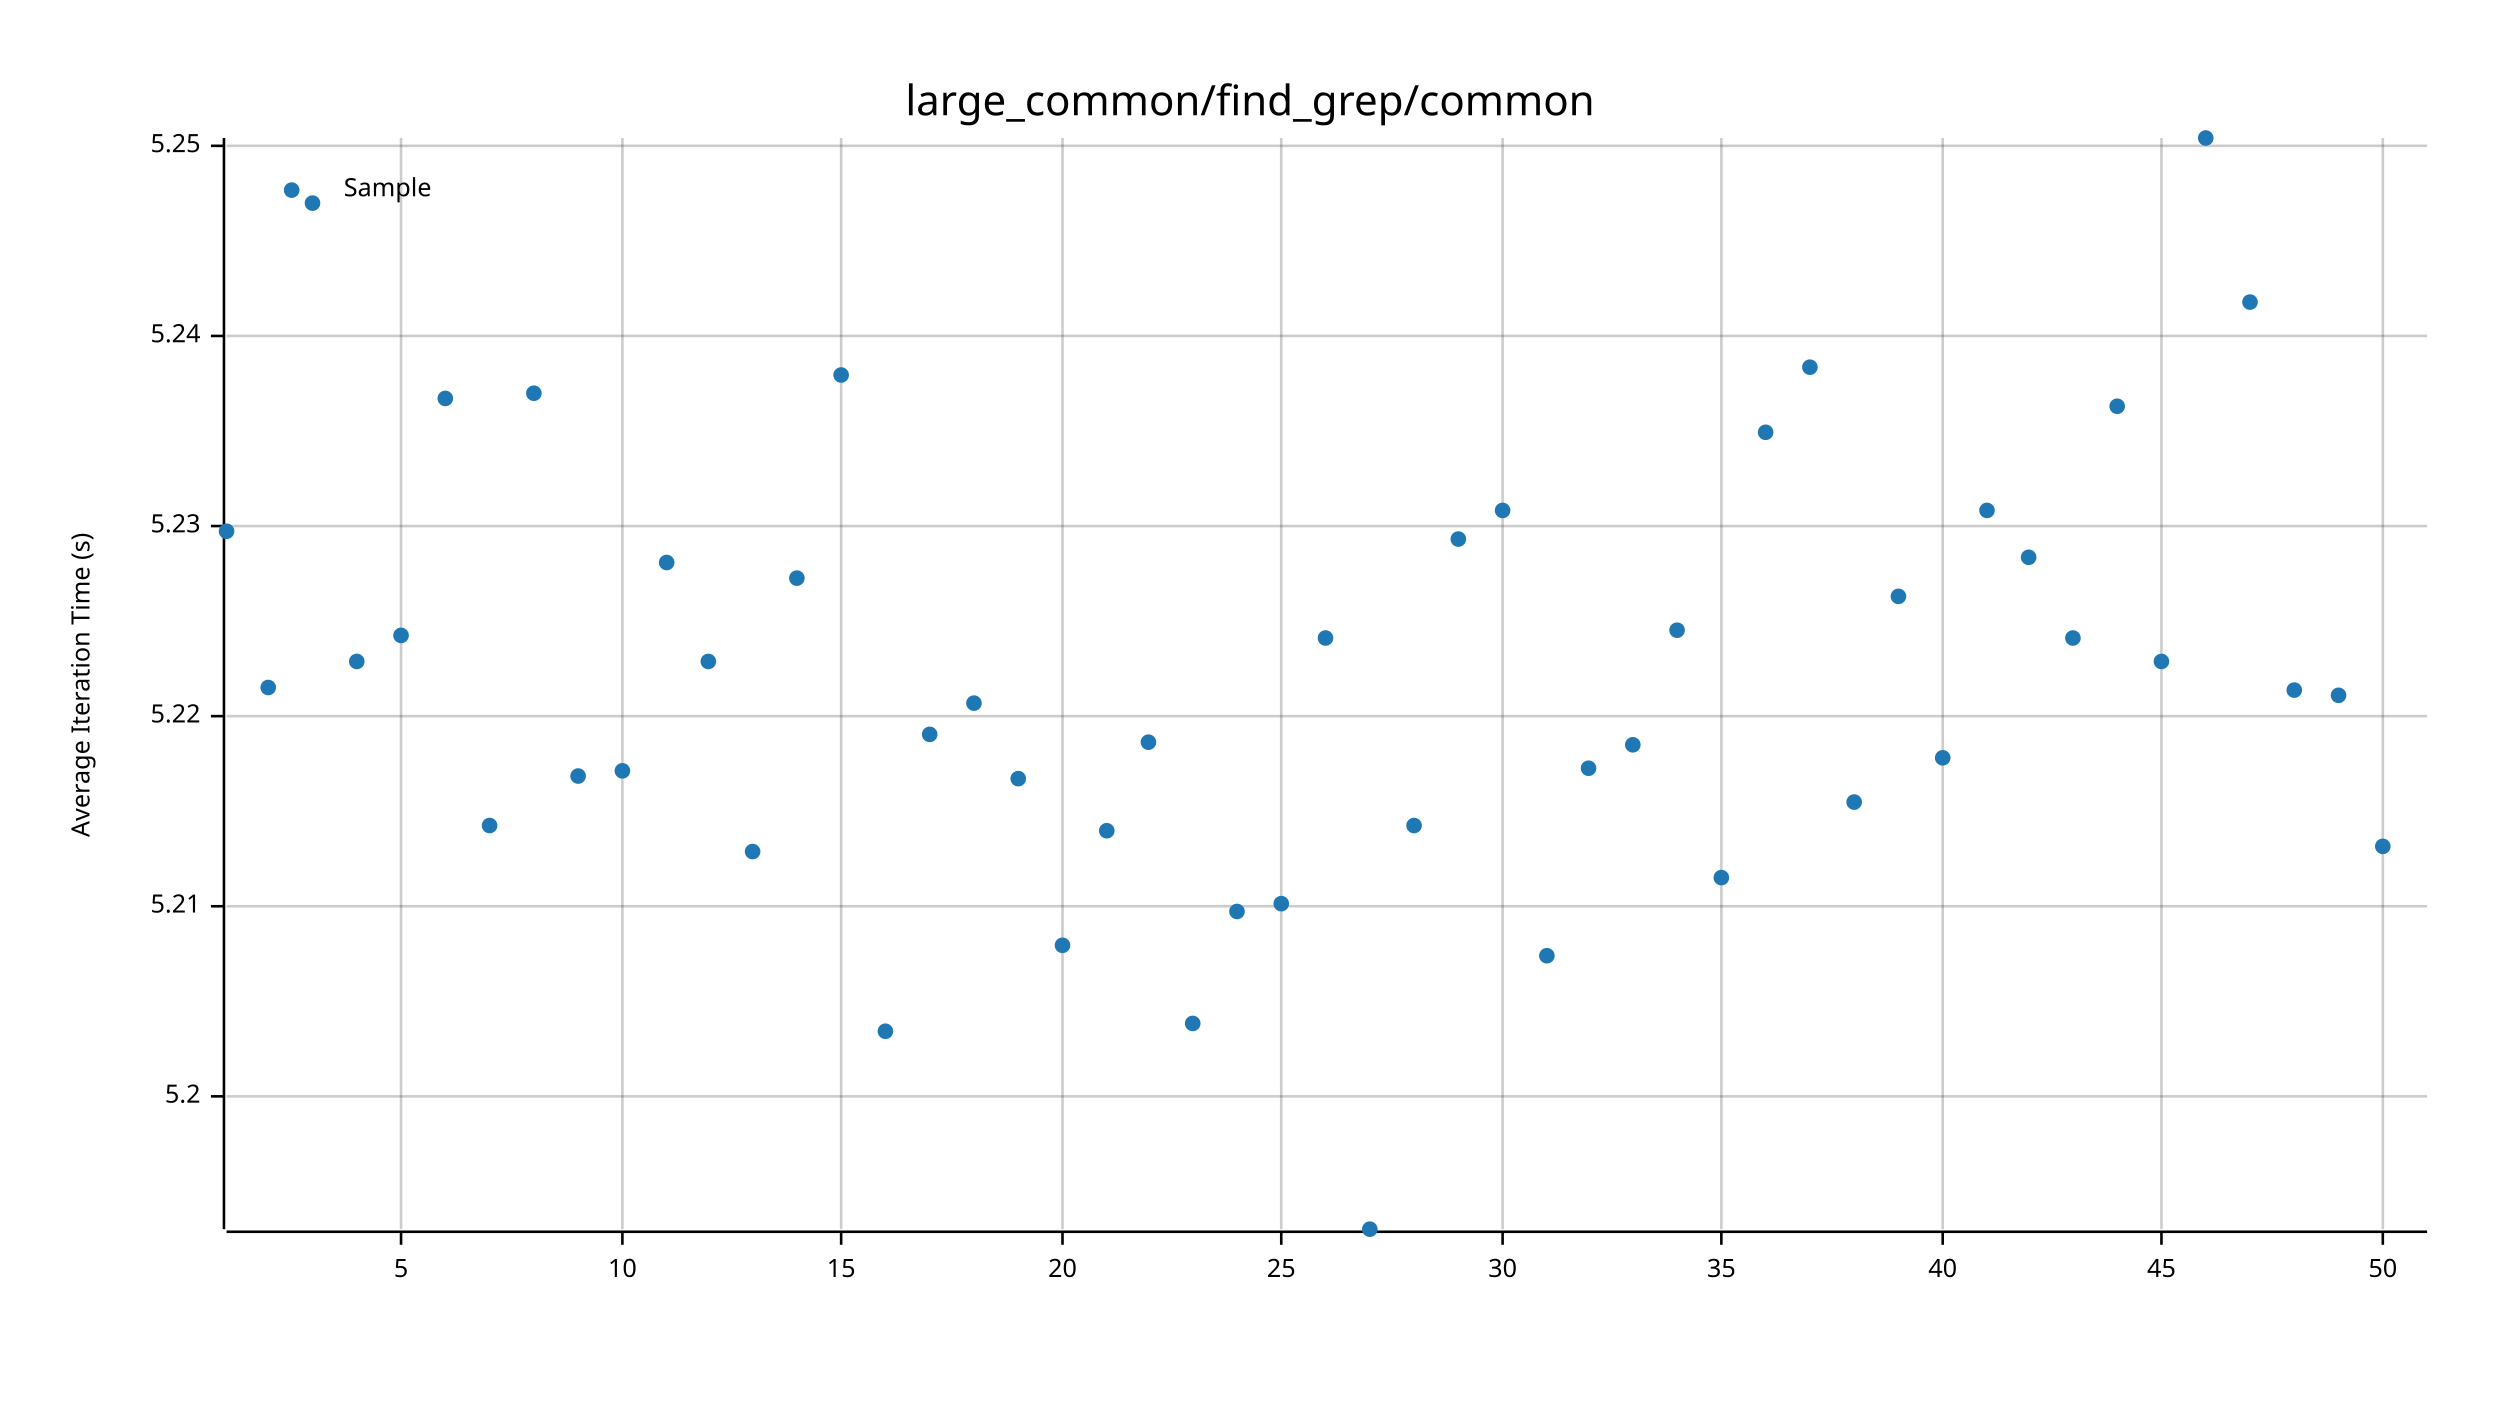
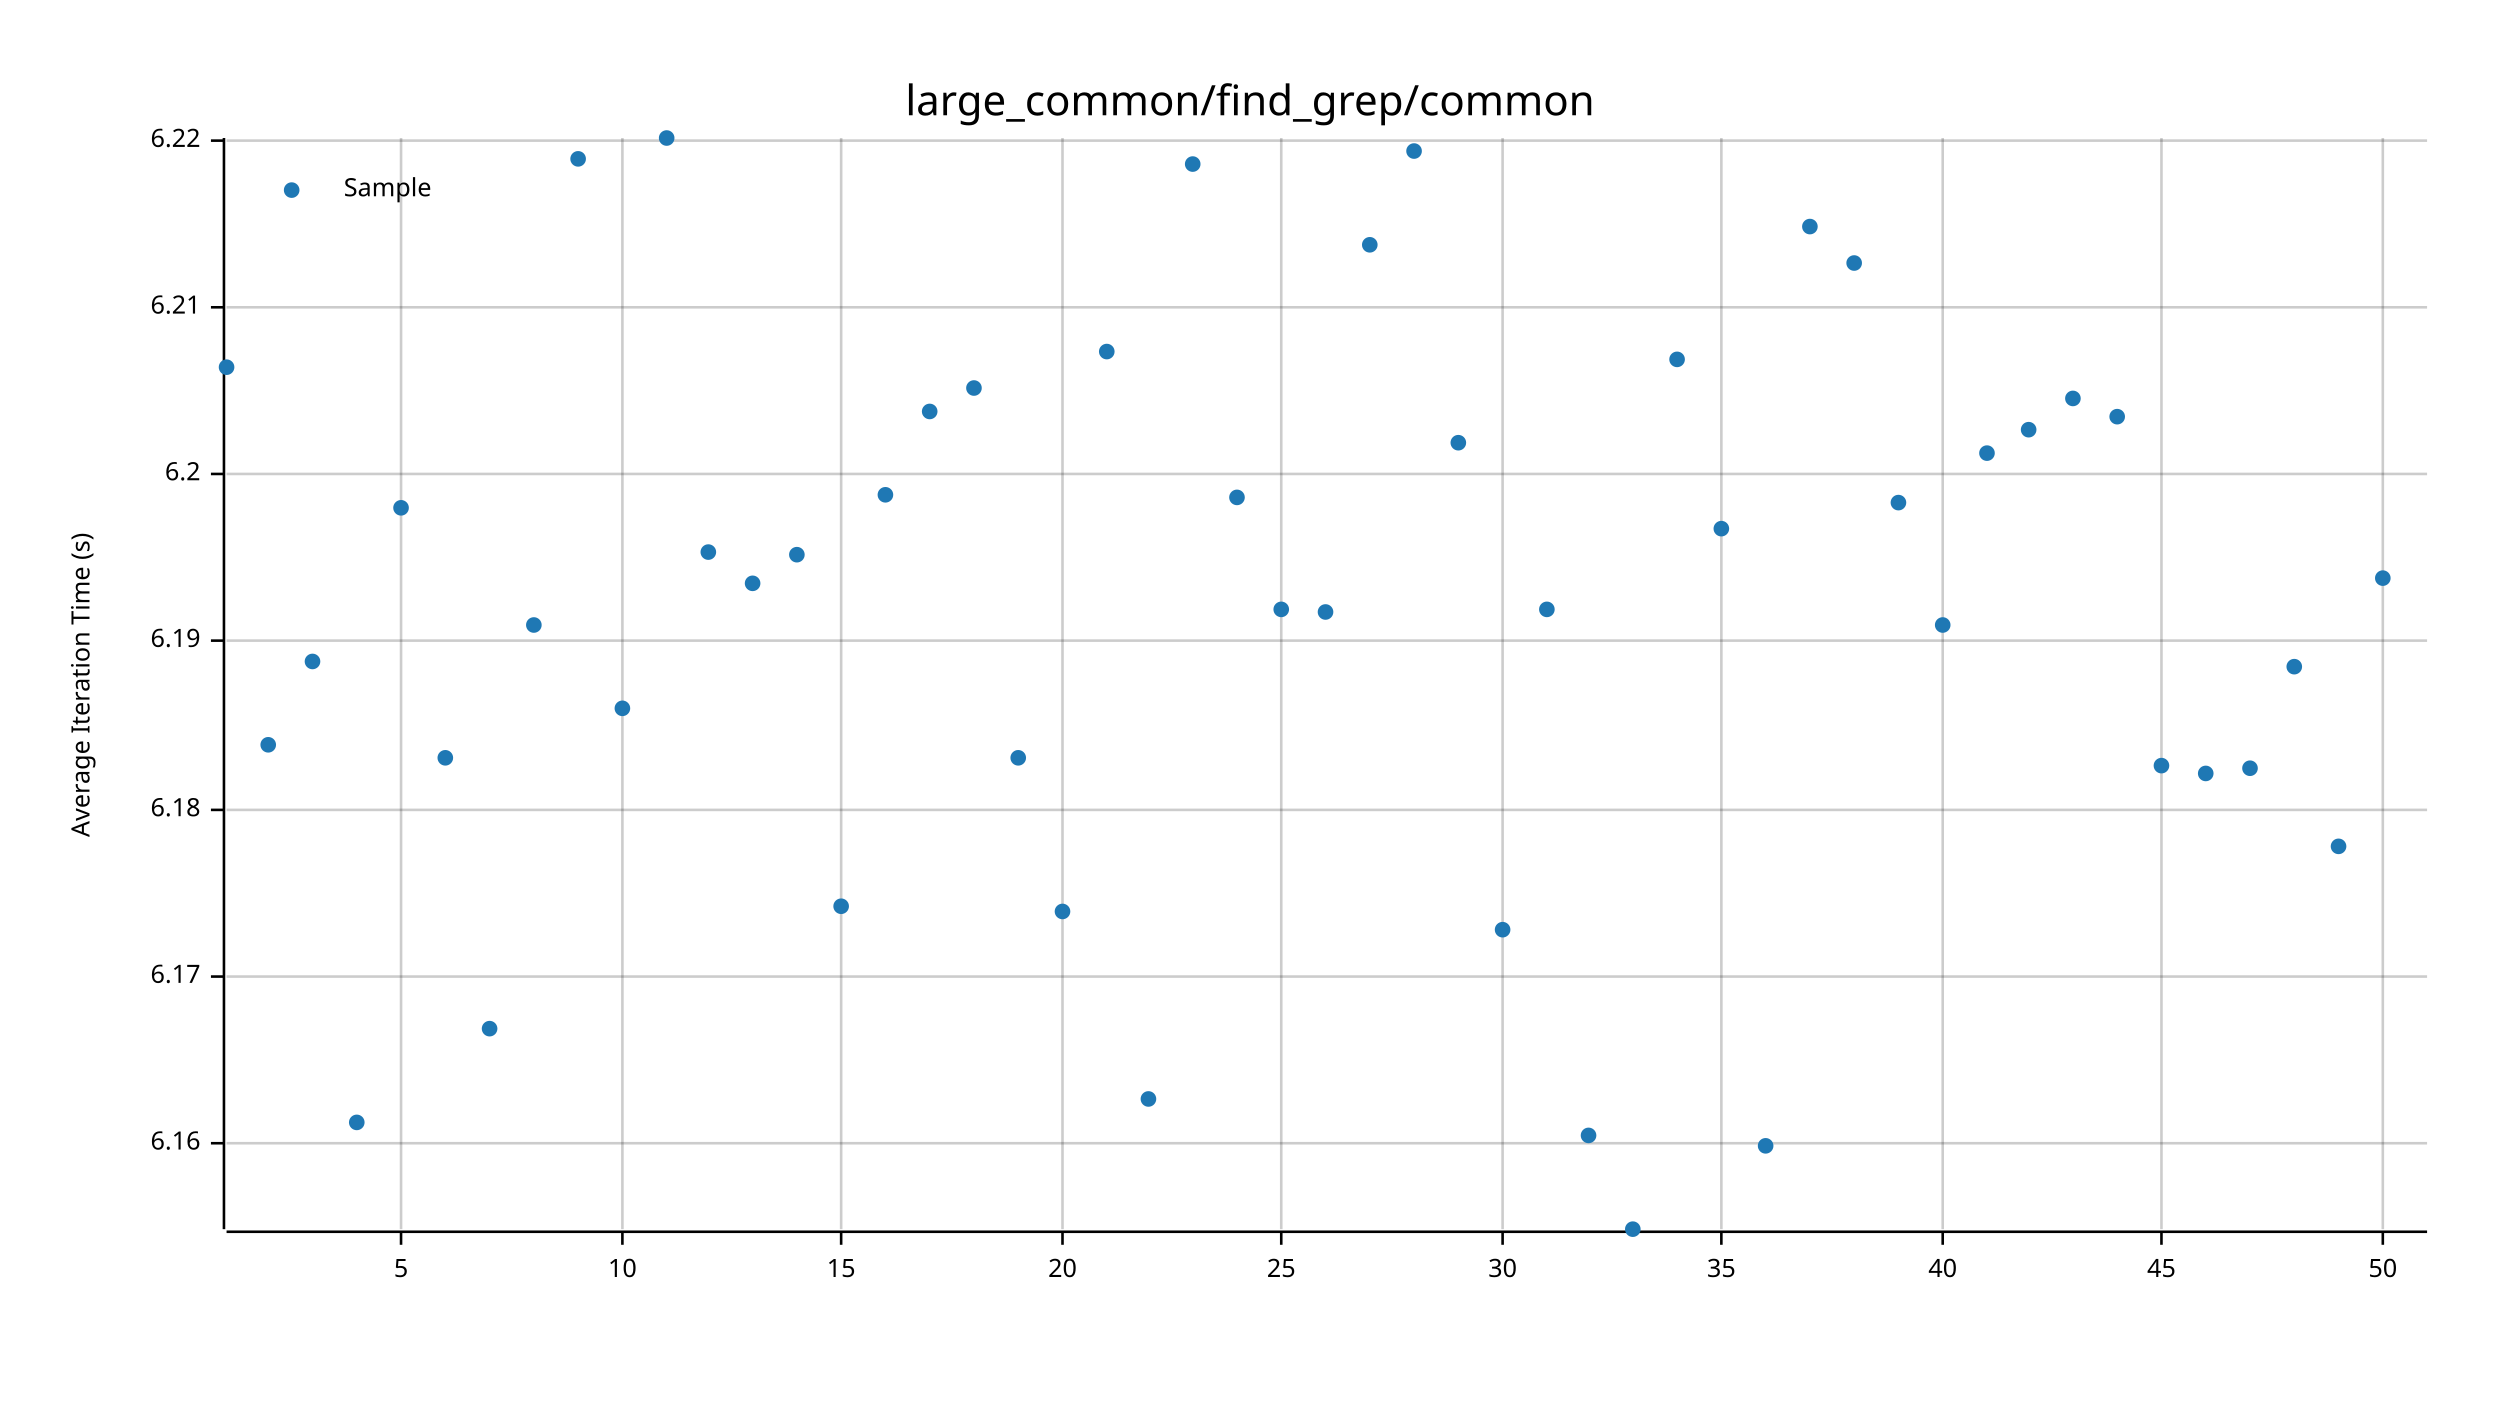
<svg xmlns="http://www.w3.org/2000/svg" width="960" height="540" viewBox="0 0 960 540">
  <text x="480" y="32" dy="0.76em" text-anchor="middle" font-family="sans-serif" font-size="16.129" opacity="1" fill="#000000">
large_common/find_grep/common
</text>
  <text x="27" y="263" dy="0.76em" text-anchor="middle" font-family="sans-serif" font-size="9.677" opacity="1" fill="#000000" transform="rotate(270, 27, 263)">
Average Iteration Time (s)
</text>
  <line opacity="0.2" stroke="#000000" stroke-width="1" x1="154" y1="472" x2="154" y2="53" />
  <line opacity="0.2" stroke="#000000" stroke-width="1" x1="239" y1="472" x2="239" y2="53" />
  <line opacity="0.2" stroke="#000000" stroke-width="1" x1="323" y1="472" x2="323" y2="53" />
  <line opacity="0.2" stroke="#000000" stroke-width="1" x1="408" y1="472" x2="408" y2="53" />
  <line opacity="0.2" stroke="#000000" stroke-width="1" x1="492" y1="472" x2="492" y2="53" />
  <line opacity="0.2" stroke="#000000" stroke-width="1" x1="577" y1="472" x2="577" y2="53" />
  <line opacity="0.2" stroke="#000000" stroke-width="1" x1="661" y1="472" x2="661" y2="53" />
  <line opacity="0.2" stroke="#000000" stroke-width="1" x1="746" y1="472" x2="746" y2="53" />
  <line opacity="0.2" stroke="#000000" stroke-width="1" x1="830" y1="472" x2="830" y2="53" />
  <line opacity="0.2" stroke="#000000" stroke-width="1" x1="915" y1="472" x2="915" y2="53" />
-   <line opacity="0.2" stroke="#000000" stroke-width="1" x1="87" y1="421" x2="932" y2="421" />
-   <line opacity="0.2" stroke="#000000" stroke-width="1" x1="87" y1="348" x2="932" y2="348" />
-   <line opacity="0.2" stroke="#000000" stroke-width="1" x1="87" y1="275" x2="932" y2="275" />
-   <line opacity="0.2" stroke="#000000" stroke-width="1" x1="87" y1="202" x2="932" y2="202" />
-   <line opacity="0.2" stroke="#000000" stroke-width="1" x1="87" y1="129" x2="932" y2="129" />
-   <line opacity="0.2" stroke="#000000" stroke-width="1" x1="87" y1="56" x2="932" y2="56" />
+   <line opacity="0.2" stroke="#000000" stroke-width="1" x1="87" y1="439" x2="932" y2="439" />
+   <line opacity="0.2" stroke="#000000" stroke-width="1" x1="87" y1="375" x2="932" y2="375" />
+   <line opacity="0.2" stroke="#000000" stroke-width="1" x1="87" y1="311" x2="932" y2="311" />
+   <line opacity="0.2" stroke="#000000" stroke-width="1" x1="87" y1="246" x2="932" y2="246" />
+   <line opacity="0.2" stroke="#000000" stroke-width="1" x1="87" y1="182" x2="932" y2="182" />
+   <line opacity="0.2" stroke="#000000" stroke-width="1" x1="87" y1="118" x2="932" y2="118" />
+   <line opacity="0.2" stroke="#000000" stroke-width="1" x1="87" y1="54" x2="932" y2="54" />
  <polyline fill="none" opacity="1" stroke="#000000" stroke-width="1" points="86,53 86,472 " />
-   <text x="77" y="421" dy="0.5ex" text-anchor="end" font-family="sans-serif" font-size="9.677" opacity="1" fill="#000000">
- 5.2
+   <text x="77" y="439" dy="0.5ex" text-anchor="end" font-family="sans-serif" font-size="9.677" opacity="1" fill="#000000">
+ 6.16
</text>
-   <polyline fill="none" opacity="1" stroke="#000000" stroke-width="1" points="81,421 86,421 " />
-   <text x="77" y="348" dy="0.5ex" text-anchor="end" font-family="sans-serif" font-size="9.677" opacity="1" fill="#000000">
- 5.21
+   <polyline fill="none" opacity="1" stroke="#000000" stroke-width="1" points="81,439 86,439 " />
+   <text x="77" y="375" dy="0.5ex" text-anchor="end" font-family="sans-serif" font-size="9.677" opacity="1" fill="#000000">
+ 6.17
</text>
-   <polyline fill="none" opacity="1" stroke="#000000" stroke-width="1" points="81,348 86,348 " />
-   <text x="77" y="275" dy="0.5ex" text-anchor="end" font-family="sans-serif" font-size="9.677" opacity="1" fill="#000000">
- 5.22
+   <polyline fill="none" opacity="1" stroke="#000000" stroke-width="1" points="81,375 86,375 " />
+   <text x="77" y="311" dy="0.5ex" text-anchor="end" font-family="sans-serif" font-size="9.677" opacity="1" fill="#000000">
+ 6.18
</text>
-   <polyline fill="none" opacity="1" stroke="#000000" stroke-width="1" points="81,275 86,275 " />
-   <text x="77" y="202" dy="0.5ex" text-anchor="end" font-family="sans-serif" font-size="9.677" opacity="1" fill="#000000">
- 5.23
+   <polyline fill="none" opacity="1" stroke="#000000" stroke-width="1" points="81,311 86,311 " />
+   <text x="77" y="246" dy="0.5ex" text-anchor="end" font-family="sans-serif" font-size="9.677" opacity="1" fill="#000000">
+ 6.19
</text>
-   <polyline fill="none" opacity="1" stroke="#000000" stroke-width="1" points="81,202 86,202 " />
-   <text x="77" y="129" dy="0.5ex" text-anchor="end" font-family="sans-serif" font-size="9.677" opacity="1" fill="#000000">
- 5.24
+   <polyline fill="none" opacity="1" stroke="#000000" stroke-width="1" points="81,246 86,246 " />
+   <text x="77" y="182" dy="0.5ex" text-anchor="end" font-family="sans-serif" font-size="9.677" opacity="1" fill="#000000">
+ 6.2
</text>
-   <polyline fill="none" opacity="1" stroke="#000000" stroke-width="1" points="81,129 86,129 " />
-   <text x="77" y="56" dy="0.5ex" text-anchor="end" font-family="sans-serif" font-size="9.677" opacity="1" fill="#000000">
- 5.25
+   <polyline fill="none" opacity="1" stroke="#000000" stroke-width="1" points="81,182 86,182 " />
+   <text x="77" y="118" dy="0.5ex" text-anchor="end" font-family="sans-serif" font-size="9.677" opacity="1" fill="#000000">
+ 6.21
</text>
-   <polyline fill="none" opacity="1" stroke="#000000" stroke-width="1" points="81,56 86,56 " />
+   <polyline fill="none" opacity="1" stroke="#000000" stroke-width="1" points="81,118 86,118 " />
+   <text x="77" y="54" dy="0.5ex" text-anchor="end" font-family="sans-serif" font-size="9.677" opacity="1" fill="#000000">
+ 6.22
+ </text>
+   <polyline fill="none" opacity="1" stroke="#000000" stroke-width="1" points="81,54 86,54 " />
  <polyline fill="none" opacity="1" stroke="#000000" stroke-width="1" points="87,473 932,473 " />
  <text x="154" y="483" dy="0.76em" text-anchor="middle" font-family="sans-serif" font-size="9.677" opacity="1" fill="#000000">
5
</text>
  <polyline fill="none" opacity="1" stroke="#000000" stroke-width="1" points="154,473 154,478 " />
  <text x="239" y="483" dy="0.76em" text-anchor="middle" font-family="sans-serif" font-size="9.677" opacity="1" fill="#000000">
10
</text>
  <polyline fill="none" opacity="1" stroke="#000000" stroke-width="1" points="239,473 239,478 " />
  <text x="323" y="483" dy="0.76em" text-anchor="middle" font-family="sans-serif" font-size="9.677" opacity="1" fill="#000000">
15
</text>
  <polyline fill="none" opacity="1" stroke="#000000" stroke-width="1" points="323,473 323,478 " />
  <text x="408" y="483" dy="0.76em" text-anchor="middle" font-family="sans-serif" font-size="9.677" opacity="1" fill="#000000">
20
</text>
  <polyline fill="none" opacity="1" stroke="#000000" stroke-width="1" points="408,473 408,478 " />
  <text x="492" y="483" dy="0.76em" text-anchor="middle" font-family="sans-serif" font-size="9.677" opacity="1" fill="#000000">
25
</text>
  <polyline fill="none" opacity="1" stroke="#000000" stroke-width="1" points="492,473 492,478 " />
  <text x="577" y="483" dy="0.76em" text-anchor="middle" font-family="sans-serif" font-size="9.677" opacity="1" fill="#000000">
30
</text>
  <polyline fill="none" opacity="1" stroke="#000000" stroke-width="1" points="577,473 577,478 " />
  <text x="661" y="483" dy="0.76em" text-anchor="middle" font-family="sans-serif" font-size="9.677" opacity="1" fill="#000000">
35
</text>
  <polyline fill="none" opacity="1" stroke="#000000" stroke-width="1" points="661,473 661,478 " />
  <text x="746" y="483" dy="0.76em" text-anchor="middle" font-family="sans-serif" font-size="9.677" opacity="1" fill="#000000">
40
</text>
  <polyline fill="none" opacity="1" stroke="#000000" stroke-width="1" points="746,473 746,478 " />
  <text x="830" y="483" dy="0.76em" text-anchor="middle" font-family="sans-serif" font-size="9.677" opacity="1" fill="#000000">
45
</text>
  <polyline fill="none" opacity="1" stroke="#000000" stroke-width="1" points="830,473 830,478 " />
  <text x="915" y="483" dy="0.76em" text-anchor="middle" font-family="sans-serif" font-size="9.677" opacity="1" fill="#000000">
50
</text>
  <polyline fill="none" opacity="1" stroke="#000000" stroke-width="1" points="915,473 915,478 " />
-   <circle cx="87" cy="204" r="3" opacity="1" fill="#1F78B4" stroke="none" stroke-width="1" />
-   <circle cx="103" cy="264" r="3" opacity="1" fill="#1F78B4" stroke="none" stroke-width="1" />
-   <circle cx="120" cy="78" r="3" opacity="1" fill="#1F78B4" stroke="none" stroke-width="1" />
-   <circle cx="137" cy="254" r="3" opacity="1" fill="#1F78B4" stroke="none" stroke-width="1" />
-   <circle cx="154" cy="244" r="3" opacity="1" fill="#1F78B4" stroke="none" stroke-width="1" />
-   <circle cx="171" cy="153" r="3" opacity="1" fill="#1F78B4" stroke="none" stroke-width="1" />
-   <circle cx="188" cy="317" r="3" opacity="1" fill="#1F78B4" stroke="none" stroke-width="1" />
-   <circle cx="205" cy="151" r="3" opacity="1" fill="#1F78B4" stroke="none" stroke-width="1" />
-   <circle cx="222" cy="298" r="3" opacity="1" fill="#1F78B4" stroke="none" stroke-width="1" />
-   <circle cx="239" cy="296" r="3" opacity="1" fill="#1F78B4" stroke="none" stroke-width="1" />
-   <circle cx="256" cy="216" r="3" opacity="1" fill="#1F78B4" stroke="none" stroke-width="1" />
-   <circle cx="272" cy="254" r="3" opacity="1" fill="#1F78B4" stroke="none" stroke-width="1" />
-   <circle cx="289" cy="327" r="3" opacity="1" fill="#1F78B4" stroke="none" stroke-width="1" />
-   <circle cx="306" cy="222" r="3" opacity="1" fill="#1F78B4" stroke="none" stroke-width="1" />
-   <circle cx="323" cy="144" r="3" opacity="1" fill="#1F78B4" stroke="none" stroke-width="1" />
-   <circle cx="340" cy="396" r="3" opacity="1" fill="#1F78B4" stroke="none" stroke-width="1" />
-   <circle cx="357" cy="282" r="3" opacity="1" fill="#1F78B4" stroke="none" stroke-width="1" />
-   <circle cx="374" cy="270" r="3" opacity="1" fill="#1F78B4" stroke="none" stroke-width="1" />
-   <circle cx="391" cy="299" r="3" opacity="1" fill="#1F78B4" stroke="none" stroke-width="1" />
-   <circle cx="408" cy="363" r="3" opacity="1" fill="#1F78B4" stroke="none" stroke-width="1" />
-   <circle cx="425" cy="319" r="3" opacity="1" fill="#1F78B4" stroke="none" stroke-width="1" />
-   <circle cx="441" cy="285" r="3" opacity="1" fill="#1F78B4" stroke="none" stroke-width="1" />
-   <circle cx="458" cy="393" r="3" opacity="1" fill="#1F78B4" stroke="none" stroke-width="1" />
-   <circle cx="475" cy="350" r="3" opacity="1" fill="#1F78B4" stroke="none" stroke-width="1" />
-   <circle cx="492" cy="347" r="3" opacity="1" fill="#1F78B4" stroke="none" stroke-width="1" />
-   <circle cx="509" cy="245" r="3" opacity="1" fill="#1F78B4" stroke="none" stroke-width="1" />
-   <circle cx="526" cy="472" r="3" opacity="1" fill="#1F78B4" stroke="none" stroke-width="1" />
-   <circle cx="543" cy="317" r="3" opacity="1" fill="#1F78B4" stroke="none" stroke-width="1" />
-   <circle cx="560" cy="207" r="3" opacity="1" fill="#1F78B4" stroke="none" stroke-width="1" />
-   <circle cx="577" cy="196" r="3" opacity="1" fill="#1F78B4" stroke="none" stroke-width="1" />
-   <circle cx="594" cy="367" r="3" opacity="1" fill="#1F78B4" stroke="none" stroke-width="1" />
-   <circle cx="610" cy="295" r="3" opacity="1" fill="#1F78B4" stroke="none" stroke-width="1" />
-   <circle cx="627" cy="286" r="3" opacity="1" fill="#1F78B4" stroke="none" stroke-width="1" />
-   <circle cx="644" cy="242" r="3" opacity="1" fill="#1F78B4" stroke="none" stroke-width="1" />
-   <circle cx="661" cy="337" r="3" opacity="1" fill="#1F78B4" stroke="none" stroke-width="1" />
-   <circle cx="678" cy="166" r="3" opacity="1" fill="#1F78B4" stroke="none" stroke-width="1" />
-   <circle cx="695" cy="141" r="3" opacity="1" fill="#1F78B4" stroke="none" stroke-width="1" />
-   <circle cx="712" cy="308" r="3" opacity="1" fill="#1F78B4" stroke="none" stroke-width="1" />
-   <circle cx="729" cy="229" r="3" opacity="1" fill="#1F78B4" stroke="none" stroke-width="1" />
-   <circle cx="746" cy="291" r="3" opacity="1" fill="#1F78B4" stroke="none" stroke-width="1" />
-   <circle cx="763" cy="196" r="3" opacity="1" fill="#1F78B4" stroke="none" stroke-width="1" />
-   <circle cx="779" cy="214" r="3" opacity="1" fill="#1F78B4" stroke="none" stroke-width="1" />
-   <circle cx="796" cy="245" r="3" opacity="1" fill="#1F78B4" stroke="none" stroke-width="1" />
-   <circle cx="813" cy="156" r="3" opacity="1" fill="#1F78B4" stroke="none" stroke-width="1" />
-   <circle cx="830" cy="254" r="3" opacity="1" fill="#1F78B4" stroke="none" stroke-width="1" />
-   <circle cx="847" cy="53" r="3" opacity="1" fill="#1F78B4" stroke="none" stroke-width="1" />
-   <circle cx="864" cy="116" r="3" opacity="1" fill="#1F78B4" stroke="none" stroke-width="1" />
-   <circle cx="881" cy="265" r="3" opacity="1" fill="#1F78B4" stroke="none" stroke-width="1" />
-   <circle cx="898" cy="267" r="3" opacity="1" fill="#1F78B4" stroke="none" stroke-width="1" />
-   <circle cx="915" cy="325" r="3" opacity="1" fill="#1F78B4" stroke="none" stroke-width="1" />
+   <circle cx="87" cy="141" r="3" opacity="1" fill="#1F78B4" stroke="none" stroke-width="1" />
+   <circle cx="103" cy="286" r="3" opacity="1" fill="#1F78B4" stroke="none" stroke-width="1" />
+   <circle cx="120" cy="254" r="3" opacity="1" fill="#1F78B4" stroke="none" stroke-width="1" />
+   <circle cx="137" cy="431" r="3" opacity="1" fill="#1F78B4" stroke="none" stroke-width="1" />
+   <circle cx="154" cy="195" r="3" opacity="1" fill="#1F78B4" stroke="none" stroke-width="1" />
+   <circle cx="171" cy="291" r="3" opacity="1" fill="#1F78B4" stroke="none" stroke-width="1" />
+   <circle cx="188" cy="395" r="3" opacity="1" fill="#1F78B4" stroke="none" stroke-width="1" />
+   <circle cx="205" cy="240" r="3" opacity="1" fill="#1F78B4" stroke="none" stroke-width="1" />
+   <circle cx="222" cy="61" r="3" opacity="1" fill="#1F78B4" stroke="none" stroke-width="1" />
+   <circle cx="239" cy="272" r="3" opacity="1" fill="#1F78B4" stroke="none" stroke-width="1" />
+   <circle cx="256" cy="53" r="3" opacity="1" fill="#1F78B4" stroke="none" stroke-width="1" />
+   <circle cx="272" cy="212" r="3" opacity="1" fill="#1F78B4" stroke="none" stroke-width="1" />
+   <circle cx="289" cy="224" r="3" opacity="1" fill="#1F78B4" stroke="none" stroke-width="1" />
+   <circle cx="306" cy="213" r="3" opacity="1" fill="#1F78B4" stroke="none" stroke-width="1" />
+   <circle cx="323" cy="348" r="3" opacity="1" fill="#1F78B4" stroke="none" stroke-width="1" />
+   <circle cx="340" cy="190" r="3" opacity="1" fill="#1F78B4" stroke="none" stroke-width="1" />
+   <circle cx="357" cy="158" r="3" opacity="1" fill="#1F78B4" stroke="none" stroke-width="1" />
+   <circle cx="374" cy="149" r="3" opacity="1" fill="#1F78B4" stroke="none" stroke-width="1" />
+   <circle cx="391" cy="291" r="3" opacity="1" fill="#1F78B4" stroke="none" stroke-width="1" />
+   <circle cx="408" cy="350" r="3" opacity="1" fill="#1F78B4" stroke="none" stroke-width="1" />
+   <circle cx="425" cy="135" r="3" opacity="1" fill="#1F78B4" stroke="none" stroke-width="1" />
+   <circle cx="441" cy="422" r="3" opacity="1" fill="#1F78B4" stroke="none" stroke-width="1" />
+   <circle cx="458" cy="63" r="3" opacity="1" fill="#1F78B4" stroke="none" stroke-width="1" />
+   <circle cx="475" cy="191" r="3" opacity="1" fill="#1F78B4" stroke="none" stroke-width="1" />
+   <circle cx="492" cy="234" r="3" opacity="1" fill="#1F78B4" stroke="none" stroke-width="1" />
+   <circle cx="509" cy="235" r="3" opacity="1" fill="#1F78B4" stroke="none" stroke-width="1" />
+   <circle cx="526" cy="94" r="3" opacity="1" fill="#1F78B4" stroke="none" stroke-width="1" />
+   <circle cx="543" cy="58" r="3" opacity="1" fill="#1F78B4" stroke="none" stroke-width="1" />
+   <circle cx="560" cy="170" r="3" opacity="1" fill="#1F78B4" stroke="none" stroke-width="1" />
+   <circle cx="577" cy="357" r="3" opacity="1" fill="#1F78B4" stroke="none" stroke-width="1" />
+   <circle cx="594" cy="234" r="3" opacity="1" fill="#1F78B4" stroke="none" stroke-width="1" />
+   <circle cx="610" cy="436" r="3" opacity="1" fill="#1F78B4" stroke="none" stroke-width="1" />
+   <circle cx="627" cy="472" r="3" opacity="1" fill="#1F78B4" stroke="none" stroke-width="1" />
+   <circle cx="644" cy="138" r="3" opacity="1" fill="#1F78B4" stroke="none" stroke-width="1" />
+   <circle cx="661" cy="203" r="3" opacity="1" fill="#1F78B4" stroke="none" stroke-width="1" />
+   <circle cx="678" cy="440" r="3" opacity="1" fill="#1F78B4" stroke="none" stroke-width="1" />
+   <circle cx="695" cy="87" r="3" opacity="1" fill="#1F78B4" stroke="none" stroke-width="1" />
+   <circle cx="712" cy="101" r="3" opacity="1" fill="#1F78B4" stroke="none" stroke-width="1" />
+   <circle cx="729" cy="193" r="3" opacity="1" fill="#1F78B4" stroke="none" stroke-width="1" />
+   <circle cx="746" cy="240" r="3" opacity="1" fill="#1F78B4" stroke="none" stroke-width="1" />
+   <circle cx="763" cy="174" r="3" opacity="1" fill="#1F78B4" stroke="none" stroke-width="1" />
+   <circle cx="779" cy="165" r="3" opacity="1" fill="#1F78B4" stroke="none" stroke-width="1" />
+   <circle cx="796" cy="153" r="3" opacity="1" fill="#1F78B4" stroke="none" stroke-width="1" />
+   <circle cx="813" cy="160" r="3" opacity="1" fill="#1F78B4" stroke="none" stroke-width="1" />
+   <circle cx="830" cy="294" r="3" opacity="1" fill="#1F78B4" stroke="none" stroke-width="1" />
+   <circle cx="847" cy="297" r="3" opacity="1" fill="#1F78B4" stroke="none" stroke-width="1" />
+   <circle cx="864" cy="295" r="3" opacity="1" fill="#1F78B4" stroke="none" stroke-width="1" />
+   <circle cx="881" cy="256" r="3" opacity="1" fill="#1F78B4" stroke="none" stroke-width="1" />
+   <circle cx="898" cy="325" r="3" opacity="1" fill="#1F78B4" stroke="none" stroke-width="1" />
+   <circle cx="915" cy="222" r="3" opacity="1" fill="#1F78B4" stroke="none" stroke-width="1" />
  <text x="132" y="68" dy="0.76em" text-anchor="start" font-family="sans-serif" font-size="9.677" opacity="1" fill="#000000">
Sample
</text>
  <circle cx="112" cy="73" r="3" opacity="1" fill="#1F78B4" stroke="none" stroke-width="1" />
</svg>
